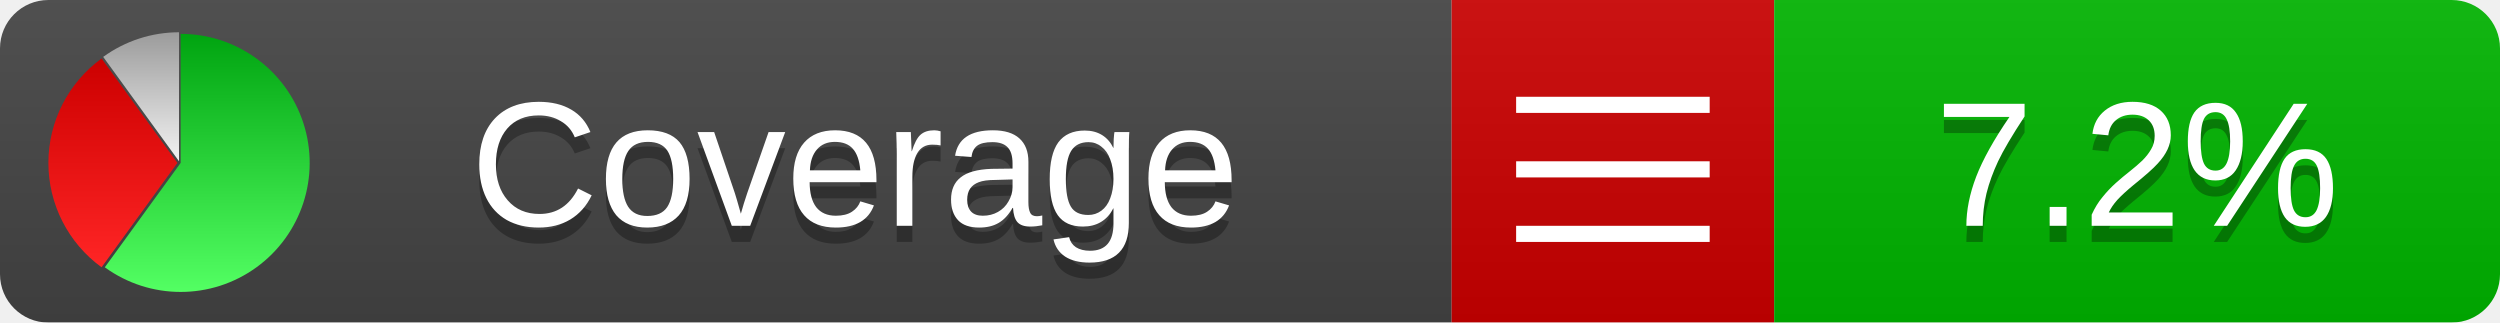
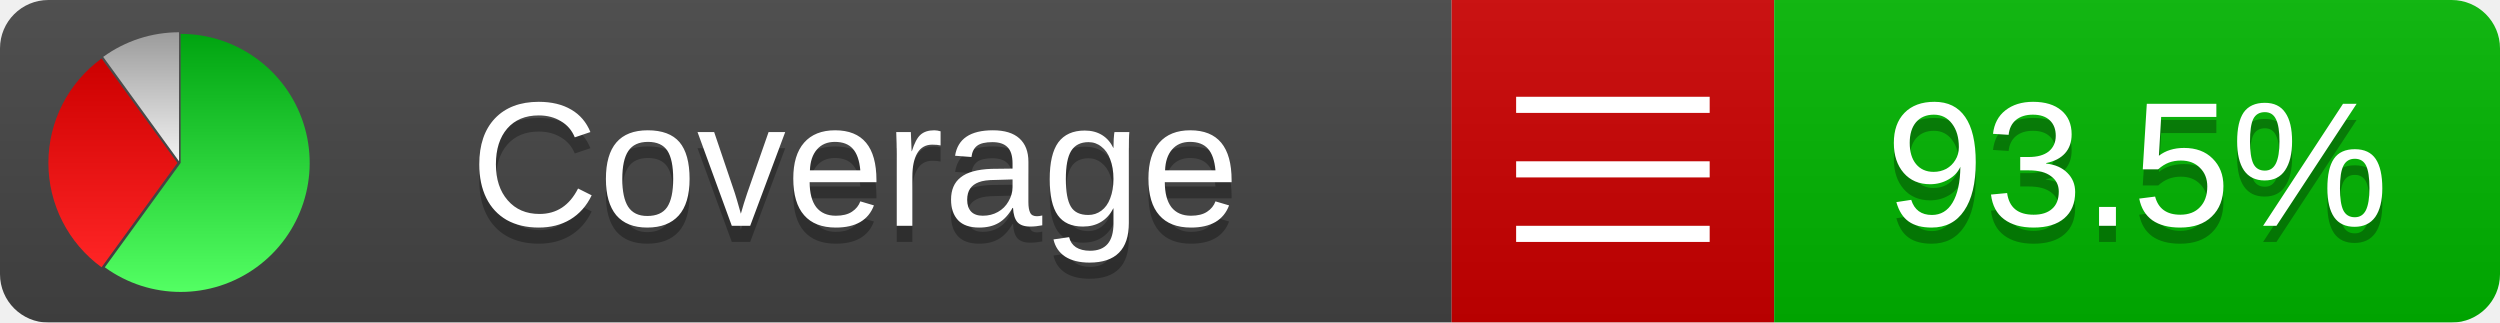
<svg xmlns="http://www.w3.org/2000/svg" xmlns:xlink="http://www.w3.org/1999/xlink" width="155" height="20">
  <style type="text/css">
          
            @keyframes fadeout {
              0 % { visibility: visible; opacity: 1; }
              40% { visibility: visible; opacity: 1; }
              50% { visibility: hidden; opacity: 0; }
              90% { visibility: hidden; opacity: 0; }
              100% { visibility: visible; opacity: 1; }
            }
            @keyframes fadein {
              0% { visibility: hidden; opacity: 0; }
              40% { visibility: hidden; opacity: 0; }
              50% { visibility: visible; opacity: 1; }
              90% { visibility: visible; opacity: 1; }
              100% { visibility: hidden; opacity: 0; }
            }
            .linecoverage {
                animation-duration: 10s;
                animation-name: fadeout;
                animation-iteration-count: infinite;
            }
            .branchcoverage {
                animation-duration: 10s;
                animation-name: fadein;
                animation-iteration-count: infinite;
            }
          
    </style>
  <defs>
    <linearGradient id="gradient" x2="0" y2="100%">
      <stop offset="0" stop-color="#bbb" stop-opacity=".1" />
      <stop offset="1" stop-opacity=".1" />
    </linearGradient>
    <linearGradient id="green" x2="0" y2="100%">
      <stop offset="0" stop-color="#00A410" />
      <stop offset="1" stop-color="#53FF63" />
    </linearGradient>
    <linearGradient id="red" x2="0" y2="100%">
      <stop offset="0" stop-color="#C00" />
      <stop offset="1" stop-color="#FF2525" />
    </linearGradient>
    <linearGradient id="gray" x2="0" y2="100%">
      <stop offset="0" stop-color="#9B9B9B" />
      <stop offset="1" stop-color="#F3F3F3" />
    </linearGradient>
    <mask id="mask">
      <rect width="155" height="20" rx="3" fill="#fff" />
    </mask>
    <g id="icon">
      <path style="fill:url(#green);" d="M205,202.5 l0,-200 a200,200 0 1,1 -117.558,361.803 z" />
      <path style="fill:url(#red);" d="M200,202.5 l-117.558,161.803 a200,200 0 0,1 0,-323.607 z" />
      <path style="fill:url(#gray);" d="M202.5,200 l-117.558,-161.803 a200,200 0 0,1 117.558,-38.196 z" />
    </g>
  </defs>
  <g mask="url(#mask)">
    <rect x="0" y="0" width="90" height="20" fill="#444" />
    <rect x="90" y="0" width="20" height="20" fill="#c00" />
    <rect x="110" y="0" width="45" height="20" fill="#00B600" />
    <rect x="0" y="0" width="155" height="20" fill="url(#gradient)" />
  </g>
  <g>
    <path class="" stroke="#fff" d="M94 6.5 h12 M94 10.5 h12 M94 14.5 h12" />
  </g>
  <g fill="#fff" text-anchor="middle" font-family="Verdana,Arial,Geneva,sans-serif" font-size="11">
    <a xlink:href="https://github.com/danielpalme/ReportGenerator" target="_top">
      <use xlink:href="#icon" transform="translate(3,2) scale(.04)" />
    </a>
    <text x="53" y="15" fill="#010101" fill-opacity=".3">Coverage</text>
    <text x="53" y="14" fill="#fff">Coverage</text>
-     <text class="" x="132.5" y="15" fill="#010101" fill-opacity=".3">7.2%</text>
-     <text class="" x="132.5" y="14">7.2%</text>
+     <text class="" x="132.5" y="15" fill="#010101" fill-opacity=".3">93.5%</text>
+     <text class="" x="132.5" y="14">93.5%</text>
  </g>
  <g>
    <rect class="" x="90" y="0" width="65" height="20" fill-opacity="0" />
  </g>
</svg>
